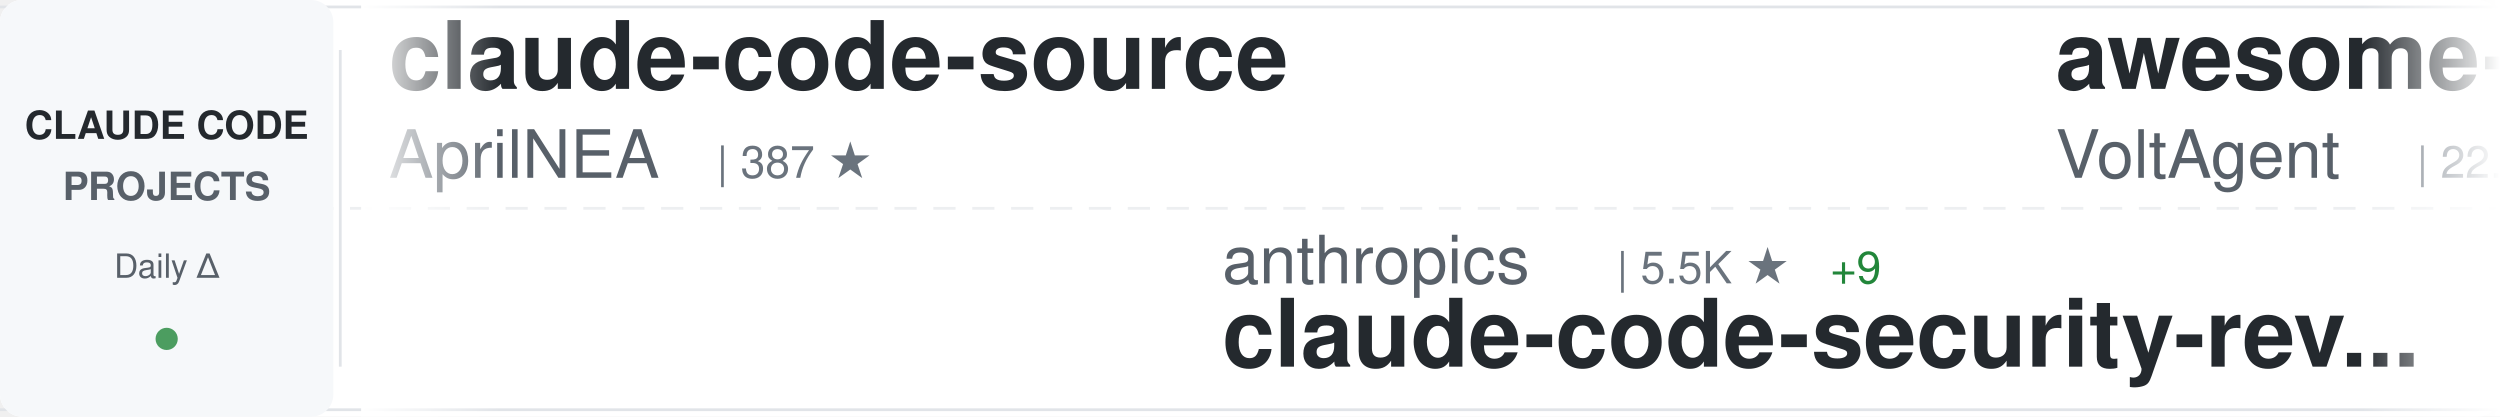
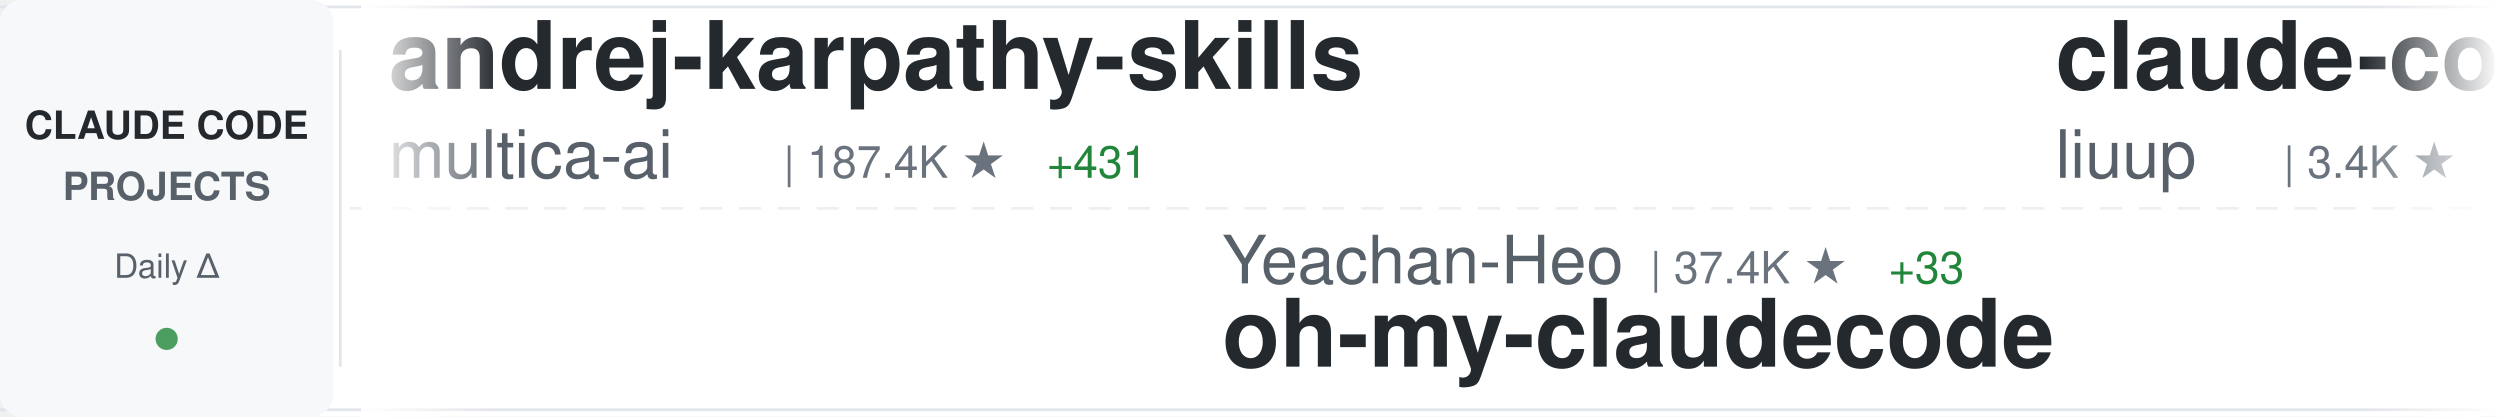
<svg xmlns="http://www.w3.org/2000/svg" width="900" height="150">
  <defs>
    <linearGradient id="awesomeLeftFade" x1="0%" y1="0%" x2="100%" y2="0%">
      <stop offset="0%" style="stop-color:#ffffff;stop-opacity:1" />
      <stop offset="100%" style="stop-color:#ffffff;stop-opacity:0" />
    </linearGradient>
    <linearGradient id="awesomeRightFade" x1="0%" y1="0%" x2="100%" y2="0%">
      <stop offset="0%" style="stop-color:#ffffff;stop-opacity:0" />
      <stop offset="100%" style="stop-color:#ffffff;stop-opacity:1" />
    </linearGradient>
  </defs>
  <rect width="900" height="150" fill="#ffffff" rx="8" />
  <rect x="0" y="2" width="900" height="1" fill="#e1e4e8" />
  <rect x="0" y="147" width="900" height="1" fill="#e1e4e8" />
  <line x1="0" y1="75" x2="900" y2="75" stroke="#e1e4e8" stroke-width="1" stroke-dasharray="8 6" opacity="0.6" />
  <rect x="0" y="0" width="120" height="150" fill="#f6f8fa" rx="8" />
  <text x="60" y="50" font-family="-apple-system, BlinkMacSystemFont, 'Segoe UI', Helvetica, Arial, sans-serif" font-size="14" font-weight="600" fill="#24292e" text-anchor="middle">CLAUDE CODE</text>
  <text x="60" y="72" font-family="-apple-system, BlinkMacSystemFont, 'Segoe UI', Helvetica, Arial, sans-serif" font-size="14" font-weight="600" fill="#586069" text-anchor="middle">PROJECTS</text>
  <text x="60" y="100" font-family="-apple-system, BlinkMacSystemFont, 'Segoe UI', Helvetica, Arial, sans-serif" font-size="12" font-weight="500" fill="#586069" text-anchor="middle">Daily Δ</text>
  <circle cx="60" cy="122" r="4" fill="#22863a" opacity="0.8" />
  <rect x="122" y="18" width="1" height="114" fill="#e1e4e8" />
  <clipPath id="awesomeTickerClip">
    <rect x="130" y="0" width="770" height="150" />
  </clipPath>
  <g clip-path="url(#awesomeTickerClip)">
    <g id="awesomeTickerItems">
      <animateTransform attributeName="transform" attributeType="XML" type="translate" from="0 0" to="-3000 0" dur="54s" repeatCount="indefinite" />
      <g transform="translate(0, 0)">
-         <text x="140" y="32" font-family="-apple-system, BlinkMacSystemFont, 'Segoe UI', Helvetica, Arial, sans-serif" font-size="34" font-weight="600" fill="#24292e">claude-code-source</text>
-         <text x="140" y="64" font-family="-apple-system, BlinkMacSystemFont, 'Segoe UI', Helvetica, Arial, sans-serif" font-size="24" font-weight="400" fill="#586069">AprilNEA</text>
-         <text x="258" y="64" font-family="-apple-system, BlinkMacSystemFont, 'Segoe UI', Helvetica, Arial, sans-serif" font-size="16" font-weight="500" fill="#6a737d">| 387 ★</text>
+         <text x="140" y="32" font-family="-apple-system, BlinkMacSystemFont, 'Segoe UI', Helvetica, Arial, sans-serif" font-size="34" font-weight="600" fill="#24292e">andrej-karpathy-skills</text>
+         <text x="140" y="64" font-family="-apple-system, BlinkMacSystemFont, 'Segoe UI', Helvetica, Arial, sans-serif" font-size="24" font-weight="400" fill="#586069">multica-ai</text>
+         <text x="282" y="64" font-family="-apple-system, BlinkMacSystemFont, 'Segoe UI', Helvetica, Arial, sans-serif" font-size="16" font-weight="500" fill="#6a737d">| 187.4K ★</text>
+         <text x="377" y="64" font-family="-apple-system, BlinkMacSystemFont, 'Segoe UI', Helvetica, Arial, sans-serif" font-size="16" font-weight="500" fill="#22863a"> +431</text>
      </g>
      <g transform="translate(300, 0)">
-         <text x="140" y="102" font-family="-apple-system, BlinkMacSystemFont, 'Segoe UI', Helvetica, Arial, sans-serif" font-size="24" font-weight="400" fill="#586069">anthropics</text>
-         <text x="282" y="102" font-family="-apple-system, BlinkMacSystemFont, 'Segoe UI', Helvetica, Arial, sans-serif" font-size="16" font-weight="500" fill="#6a737d">| 5.5K ★</text>
-         <text x="359" y="102" font-family="-apple-system, BlinkMacSystemFont, 'Segoe UI', Helvetica, Arial, sans-serif" font-size="16" font-weight="500" fill="#22863a"> +9</text>
-         <text x="140" y="132" font-family="-apple-system, BlinkMacSystemFont, 'Segoe UI', Helvetica, Arial, sans-serif" font-size="34" font-weight="600" fill="#24292e">claude-code-security-rev...</text>
+         <text x="140" y="102" font-family="-apple-system, BlinkMacSystemFont, 'Segoe UI', Helvetica, Arial, sans-serif" font-size="24" font-weight="400" fill="#586069">Yeachan-Heo</text>
+         <text x="294" y="102" font-family="-apple-system, BlinkMacSystemFont, 'Segoe UI', Helvetica, Arial, sans-serif" font-size="16" font-weight="500" fill="#6a737d">| 37.4K ★</text>
+         <text x="380" y="102" font-family="-apple-system, BlinkMacSystemFont, 'Segoe UI', Helvetica, Arial, sans-serif" font-size="16" font-weight="500" fill="#22863a"> +33</text>
+         <text x="140" y="132" font-family="-apple-system, BlinkMacSystemFont, 'Segoe UI', Helvetica, Arial, sans-serif" font-size="34" font-weight="600" fill="#24292e">oh-my-claudecode</text>
      </g>
      <g transform="translate(600, 0)">
-         <text x="140" y="32" font-family="-apple-system, BlinkMacSystemFont, 'Segoe UI', Helvetica, Arial, sans-serif" font-size="34" font-weight="600" fill="#24292e">awesome-claude-code-suba...</text>
-         <text x="140" y="64" font-family="-apple-system, BlinkMacSystemFont, 'Segoe UI', Helvetica, Arial, sans-serif" font-size="24" font-weight="400" fill="#586069">VoltAgent</text>
-         <text x="270" y="64" font-family="-apple-system, BlinkMacSystemFont, 'Segoe UI', Helvetica, Arial, sans-serif" font-size="16" font-weight="500" fill="#6a737d">| 22.8K ★</text>
-         <text x="356" y="64" font-family="-apple-system, BlinkMacSystemFont, 'Segoe UI', Helvetica, Arial, sans-serif" font-size="16" font-weight="500" fill="#22863a"> +57</text>
+         <text x="140" y="32" font-family="-apple-system, BlinkMacSystemFont, 'Segoe UI', Helvetica, Arial, sans-serif" font-size="34" font-weight="600" fill="#24292e">claude-code-analysis</text>
+         <text x="140" y="64" font-family="-apple-system, BlinkMacSystemFont, 'Segoe UI', Helvetica, Arial, sans-serif" font-size="24" font-weight="400" fill="#586069">liuup</text>
+         <text x="222" y="64" font-family="-apple-system, BlinkMacSystemFont, 'Segoe UI', Helvetica, Arial, sans-serif" font-size="16" font-weight="500" fill="#6a737d">| 3.4K ★</text>
+         <text x="299" y="64" font-family="-apple-system, BlinkMacSystemFont, 'Segoe UI', Helvetica, Arial, sans-serif" font-size="16" font-weight="500" fill="#22863a"> +11</text>
      </g>
      <g transform="translate(900, 0)">
-         <text x="140" y="102" font-family="-apple-system, BlinkMacSystemFont, 'Segoe UI', Helvetica, Arial, sans-serif" font-size="24" font-weight="400" fill="#586069">anthropics</text>
-         <text x="282" y="102" font-family="-apple-system, BlinkMacSystemFont, 'Segoe UI', Helvetica, Arial, sans-serif" font-size="16" font-weight="500" fill="#6a737d">| 158.1K ★</text>
-         <text x="377" y="102" font-family="-apple-system, BlinkMacSystemFont, 'Segoe UI', Helvetica, Arial, sans-serif" font-size="16" font-weight="500" fill="#22863a"> +241</text>
-         <text x="140" y="132" font-family="-apple-system, BlinkMacSystemFont, 'Segoe UI', Helvetica, Arial, sans-serif" font-size="34" font-weight="600" fill="#24292e">skills</text>
+         <text x="140" y="102" font-family="-apple-system, BlinkMacSystemFont, 'Segoe UI', Helvetica, Arial, sans-serif" font-size="24" font-weight="400" fill="#586069">disler</text>
+         <text x="234" y="102" font-family="-apple-system, BlinkMacSystemFont, 'Segoe UI', Helvetica, Arial, sans-serif" font-size="16" font-weight="500" fill="#6a737d">| 1.4K ★</text>
+         <text x="311" y="102" font-family="-apple-system, BlinkMacSystemFont, 'Segoe UI', Helvetica, Arial, sans-serif" font-size="16" font-weight="500" fill="#22863a"> +1</text>
+         <text x="140" y="132" font-family="-apple-system, BlinkMacSystemFont, 'Segoe UI', Helvetica, Arial, sans-serif" font-size="34" font-weight="600" fill="#24292e">pi-vs-claude-code</text>
      </g>
      <g transform="translate(1200, 0)">
+         <text x="140" y="32" font-family="-apple-system, BlinkMacSystemFont, 'Segoe UI', Helvetica, Arial, sans-serif" font-size="34" font-weight="600" fill="#24292e">ECC</text>
+         <text x="140" y="64" font-family="-apple-system, BlinkMacSystemFont, 'Segoe UI', Helvetica, Arial, sans-serif" font-size="24" font-weight="400" fill="#586069">affaan-m</text>
+         <text x="258" y="64" font-family="-apple-system, BlinkMacSystemFont, 'Segoe UI', Helvetica, Arial, sans-serif" font-size="16" font-weight="500" fill="#6a737d">| 225.8K ★</text>
+         <text x="353" y="64" font-family="-apple-system, BlinkMacSystemFont, 'Segoe UI', Helvetica, Arial, sans-serif" font-size="16" font-weight="500" fill="#22863a"> +398</text>
+       </g>
+       <g transform="translate(1500, 0)">
+         <text x="140" y="102" font-family="-apple-system, BlinkMacSystemFont, 'Segoe UI', Helvetica, Arial, sans-serif" font-size="24" font-weight="400" fill="#586069">Donchitos</text>
+         <text x="270" y="102" font-family="-apple-system, BlinkMacSystemFont, 'Segoe UI', Helvetica, Arial, sans-serif" font-size="16" font-weight="500" fill="#6a737d">| 22.6K ★</text>
+         <text x="356" y="102" font-family="-apple-system, BlinkMacSystemFont, 'Segoe UI', Helvetica, Arial, sans-serif" font-size="16" font-weight="500" fill="#22863a"> +29</text>
+         <text x="140" y="132" font-family="-apple-system, BlinkMacSystemFont, 'Segoe UI', Helvetica, Arial, sans-serif" font-size="34" font-weight="600" fill="#24292e">Claude-Code-Game-Studios</text>
+       </g>
+       <g transform="translate(1800, 0)">
        <text x="140" y="32" font-family="-apple-system, BlinkMacSystemFont, 'Segoe UI', Helvetica, Arial, sans-serif" font-size="34" font-weight="600" fill="#24292e">Claude-code</text>
        <text x="140" y="64" font-family="-apple-system, BlinkMacSystemFont, 'Segoe UI', Helvetica, Arial, sans-serif" font-size="24" font-weight="400" fill="#586069">zstmfhy</text>
        <text x="246" y="64" font-family="-apple-system, BlinkMacSystemFont, 'Segoe UI', Helvetica, Arial, sans-serif" font-size="16" font-weight="500" fill="#6a737d">| 190 ★</text>
      </g>
-       <g transform="translate(1500, 0)">
-         <text x="140" y="102" font-family="-apple-system, BlinkMacSystemFont, 'Segoe UI', Helvetica, Arial, sans-serif" font-size="24" font-weight="400" fill="#586069">ChinaSiro</text>
-         <text x="270" y="102" font-family="-apple-system, BlinkMacSystemFont, 'Segoe UI', Helvetica, Arial, sans-serif" font-size="16" font-weight="500" fill="#6a737d">| 9.5K ★</text>
-         <text x="347" y="102" font-family="-apple-system, BlinkMacSystemFont, 'Segoe UI', Helvetica, Arial, sans-serif" font-size="16" font-weight="500" fill="#22863a"> +5</text>
-         <text x="140" y="132" font-family="-apple-system, BlinkMacSystemFont, 'Segoe UI', Helvetica, Arial, sans-serif" font-size="34" font-weight="600" fill="#24292e">claude-code-sourcemap</text>
-       </g>
-       <g transform="translate(1800, 0)">
-         <text x="140" y="32" font-family="-apple-system, BlinkMacSystemFont, 'Segoe UI', Helvetica, Arial, sans-serif" font-size="34" font-weight="600" fill="#24292e">claude-code-source</text>
-         <text x="140" y="64" font-family="-apple-system, BlinkMacSystemFont, 'Segoe UI', Helvetica, Arial, sans-serif" font-size="24" font-weight="400" fill="#586069">JrCx7scC</text>
-         <text x="258" y="64" font-family="-apple-system, BlinkMacSystemFont, 'Segoe UI', Helvetica, Arial, sans-serif" font-size="16" font-weight="500" fill="#6a737d">| 371 ★</text>
-       </g>
      <g transform="translate(2100, 0)">
-         <text x="140" y="102" font-family="-apple-system, BlinkMacSystemFont, 'Segoe UI', Helvetica, Arial, sans-serif" font-size="24" font-weight="400" fill="#586069">guanshan</text>
-         <text x="258" y="102" font-family="-apple-system, BlinkMacSystemFont, 'Segoe UI', Helvetica, Arial, sans-serif" font-size="16" font-weight="500" fill="#6a737d">| 61 ★</text>
-         <text x="140" y="132" font-family="-apple-system, BlinkMacSystemFont, 'Segoe UI', Helvetica, Arial, sans-serif" font-size="34" font-weight="600" fill="#24292e">ClaudeCode</text>
+         <text x="140" y="102" font-family="-apple-system, BlinkMacSystemFont, 'Segoe UI', Helvetica, Arial, sans-serif" font-size="24" font-weight="400" fill="#586069">KPR111</text>
+         <text x="234" y="102" font-family="-apple-system, BlinkMacSystemFont, 'Segoe UI', Helvetica, Arial, sans-serif" font-size="16" font-weight="500" fill="#6a737d">| 18 ★</text>
+         <text x="140" y="132" font-family="-apple-system, BlinkMacSystemFont, 'Segoe UI', Helvetica, Arial, sans-serif" font-size="34" font-weight="600" fill="#24292e">Claude-Code</text>
      </g>
      <g transform="translate(2400, 0)">
-         <text x="140" y="32" font-family="-apple-system, BlinkMacSystemFont, 'Segoe UI', Helvetica, Arial, sans-serif" font-size="34" font-weight="600" fill="#24292e">claude-code-action</text>
-         <text x="140" y="64" font-family="-apple-system, BlinkMacSystemFont, 'Segoe UI', Helvetica, Arial, sans-serif" font-size="24" font-weight="400" fill="#586069">anthropics</text>
-         <text x="282" y="64" font-family="-apple-system, BlinkMacSystemFont, 'Segoe UI', Helvetica, Arial, sans-serif" font-size="16" font-weight="500" fill="#6a737d">| 8.2K ★</text>
-         <text x="359" y="64" font-family="-apple-system, BlinkMacSystemFont, 'Segoe UI', Helvetica, Arial, sans-serif" font-size="16" font-weight="500" fill="#22863a"> +17</text>
+         <text x="140" y="32" font-family="-apple-system, BlinkMacSystemFont, 'Segoe UI', Helvetica, Arial, sans-serif" font-size="34" font-weight="600" fill="#24292e">claude-code-pm-course</text>
+         <text x="140" y="64" font-family="-apple-system, BlinkMacSystemFont, 'Segoe UI', Helvetica, Arial, sans-serif" font-size="24" font-weight="400" fill="#586069">carlvellotti</text>
+         <text x="306" y="64" font-family="-apple-system, BlinkMacSystemFont, 'Segoe UI', Helvetica, Arial, sans-serif" font-size="16" font-weight="500" fill="#6a737d">| 2.1K ★</text>
+         <text x="383" y="64" font-family="-apple-system, BlinkMacSystemFont, 'Segoe UI', Helvetica, Arial, sans-serif" font-size="16" font-weight="500" fill="#22863a"> +4</text>
      </g>
      <g transform="translate(2700, 0)">
-         <text x="140" y="102" font-family="-apple-system, BlinkMacSystemFont, 'Segoe UI', Helvetica, Arial, sans-serif" font-size="24" font-weight="400" fill="#586069">jqueryscript</text>
-         <text x="306" y="102" font-family="-apple-system, BlinkMacSystemFont, 'Segoe UI', Helvetica, Arial, sans-serif" font-size="16" font-weight="500" fill="#6a737d">| 456 ★</text>
-         <text x="374" y="102" font-family="-apple-system, BlinkMacSystemFont, 'Segoe UI', Helvetica, Arial, sans-serif" font-size="16" font-weight="500" fill="#22863a"> +2</text>
-         <text x="140" y="132" font-family="-apple-system, BlinkMacSystemFont, 'Segoe UI', Helvetica, Arial, sans-serif" font-size="34" font-weight="600" fill="#24292e">awesome-claude-code</text>
+         <text x="140" y="102" font-family="-apple-system, BlinkMacSystemFont, 'Segoe UI', Helvetica, Arial, sans-serif" font-size="24" font-weight="400" fill="#586069">Windy3f3f3f3f</text>
+         <text x="318" y="102" font-family="-apple-system, BlinkMacSystemFont, 'Segoe UI', Helvetica, Arial, sans-serif" font-size="16" font-weight="500" fill="#6a737d">| 3.0K ★</text>
+         <text x="395" y="102" font-family="-apple-system, BlinkMacSystemFont, 'Segoe UI', Helvetica, Arial, sans-serif" font-size="16" font-weight="500" fill="#22863a"> +11</text>
+         <text x="140" y="132" font-family="-apple-system, BlinkMacSystemFont, 'Segoe UI', Helvetica, Arial, sans-serif" font-size="34" font-weight="600" fill="#24292e">how-claude-code-works</text>
      </g>
      <g transform="translate(3000, 0)">
-         <text x="140" y="32" font-family="-apple-system, BlinkMacSystemFont, 'Segoe UI', Helvetica, Arial, sans-serif" font-size="34" font-weight="600" fill="#24292e">claude-code-source</text>
-         <text x="140" y="64" font-family="-apple-system, BlinkMacSystemFont, 'Segoe UI', Helvetica, Arial, sans-serif" font-size="24" font-weight="400" fill="#586069">AprilNEA</text>
-         <text x="258" y="64" font-family="-apple-system, BlinkMacSystemFont, 'Segoe UI', Helvetica, Arial, sans-serif" font-size="16" font-weight="500" fill="#6a737d">| 387 ★</text>
+         <text x="140" y="32" font-family="-apple-system, BlinkMacSystemFont, 'Segoe UI', Helvetica, Arial, sans-serif" font-size="34" font-weight="600" fill="#24292e">andrej-karpathy-skills</text>
+         <text x="140" y="64" font-family="-apple-system, BlinkMacSystemFont, 'Segoe UI', Helvetica, Arial, sans-serif" font-size="24" font-weight="400" fill="#586069">multica-ai</text>
+         <text x="282" y="64" font-family="-apple-system, BlinkMacSystemFont, 'Segoe UI', Helvetica, Arial, sans-serif" font-size="16" font-weight="500" fill="#6a737d">| 187.4K ★</text>
+         <text x="377" y="64" font-family="-apple-system, BlinkMacSystemFont, 'Segoe UI', Helvetica, Arial, sans-serif" font-size="16" font-weight="500" fill="#22863a"> +431</text>
      </g>
      <g transform="translate(3300, 0)">
-         <text x="140" y="102" font-family="-apple-system, BlinkMacSystemFont, 'Segoe UI', Helvetica, Arial, sans-serif" font-size="24" font-weight="400" fill="#586069">anthropics</text>
-         <text x="282" y="102" font-family="-apple-system, BlinkMacSystemFont, 'Segoe UI', Helvetica, Arial, sans-serif" font-size="16" font-weight="500" fill="#6a737d">| 5.5K ★</text>
-         <text x="359" y="102" font-family="-apple-system, BlinkMacSystemFont, 'Segoe UI', Helvetica, Arial, sans-serif" font-size="16" font-weight="500" fill="#22863a"> +9</text>
-         <text x="140" y="132" font-family="-apple-system, BlinkMacSystemFont, 'Segoe UI', Helvetica, Arial, sans-serif" font-size="34" font-weight="600" fill="#24292e">claude-code-security-rev...</text>
+         <text x="140" y="102" font-family="-apple-system, BlinkMacSystemFont, 'Segoe UI', Helvetica, Arial, sans-serif" font-size="24" font-weight="400" fill="#586069">Yeachan-Heo</text>
+         <text x="294" y="102" font-family="-apple-system, BlinkMacSystemFont, 'Segoe UI', Helvetica, Arial, sans-serif" font-size="16" font-weight="500" fill="#6a737d">| 37.4K ★</text>
+         <text x="380" y="102" font-family="-apple-system, BlinkMacSystemFont, 'Segoe UI', Helvetica, Arial, sans-serif" font-size="16" font-weight="500" fill="#22863a"> +33</text>
+         <text x="140" y="132" font-family="-apple-system, BlinkMacSystemFont, 'Segoe UI', Helvetica, Arial, sans-serif" font-size="34" font-weight="600" fill="#24292e">oh-my-claudecode</text>
      </g>
      <g transform="translate(3600, 0)">
-         <text x="140" y="32" font-family="-apple-system, BlinkMacSystemFont, 'Segoe UI', Helvetica, Arial, sans-serif" font-size="34" font-weight="600" fill="#24292e">awesome-claude-code-suba...</text>
-         <text x="140" y="64" font-family="-apple-system, BlinkMacSystemFont, 'Segoe UI', Helvetica, Arial, sans-serif" font-size="24" font-weight="400" fill="#586069">VoltAgent</text>
-         <text x="270" y="64" font-family="-apple-system, BlinkMacSystemFont, 'Segoe UI', Helvetica, Arial, sans-serif" font-size="16" font-weight="500" fill="#6a737d">| 22.8K ★</text>
-         <text x="356" y="64" font-family="-apple-system, BlinkMacSystemFont, 'Segoe UI', Helvetica, Arial, sans-serif" font-size="16" font-weight="500" fill="#22863a"> +57</text>
+         <text x="140" y="32" font-family="-apple-system, BlinkMacSystemFont, 'Segoe UI', Helvetica, Arial, sans-serif" font-size="34" font-weight="600" fill="#24292e">claude-code-analysis</text>
+         <text x="140" y="64" font-family="-apple-system, BlinkMacSystemFont, 'Segoe UI', Helvetica, Arial, sans-serif" font-size="24" font-weight="400" fill="#586069">liuup</text>
+         <text x="222" y="64" font-family="-apple-system, BlinkMacSystemFont, 'Segoe UI', Helvetica, Arial, sans-serif" font-size="16" font-weight="500" fill="#6a737d">| 3.4K ★</text>
+         <text x="299" y="64" font-family="-apple-system, BlinkMacSystemFont, 'Segoe UI', Helvetica, Arial, sans-serif" font-size="16" font-weight="500" fill="#22863a"> +11</text>
      </g>
      <g transform="translate(3900, 0)">
-         <text x="140" y="102" font-family="-apple-system, BlinkMacSystemFont, 'Segoe UI', Helvetica, Arial, sans-serif" font-size="24" font-weight="400" fill="#586069">anthropics</text>
-         <text x="282" y="102" font-family="-apple-system, BlinkMacSystemFont, 'Segoe UI', Helvetica, Arial, sans-serif" font-size="16" font-weight="500" fill="#6a737d">| 158.1K ★</text>
-         <text x="377" y="102" font-family="-apple-system, BlinkMacSystemFont, 'Segoe UI', Helvetica, Arial, sans-serif" font-size="16" font-weight="500" fill="#22863a"> +241</text>
-         <text x="140" y="132" font-family="-apple-system, BlinkMacSystemFont, 'Segoe UI', Helvetica, Arial, sans-serif" font-size="34" font-weight="600" fill="#24292e">skills</text>
+         <text x="140" y="102" font-family="-apple-system, BlinkMacSystemFont, 'Segoe UI', Helvetica, Arial, sans-serif" font-size="24" font-weight="400" fill="#586069">disler</text>
+         <text x="234" y="102" font-family="-apple-system, BlinkMacSystemFont, 'Segoe UI', Helvetica, Arial, sans-serif" font-size="16" font-weight="500" fill="#6a737d">| 1.4K ★</text>
+         <text x="311" y="102" font-family="-apple-system, BlinkMacSystemFont, 'Segoe UI', Helvetica, Arial, sans-serif" font-size="16" font-weight="500" fill="#22863a"> +1</text>
+         <text x="140" y="132" font-family="-apple-system, BlinkMacSystemFont, 'Segoe UI', Helvetica, Arial, sans-serif" font-size="34" font-weight="600" fill="#24292e">pi-vs-claude-code</text>
      </g>
    </g>
  </g>
  <rect x="130" y="0" width="50" height="150" fill="url(#awesomeLeftFade)" />
  <rect x="850" y="0" width="50" height="150" fill="url(#awesomeRightFade)" />
</svg>
